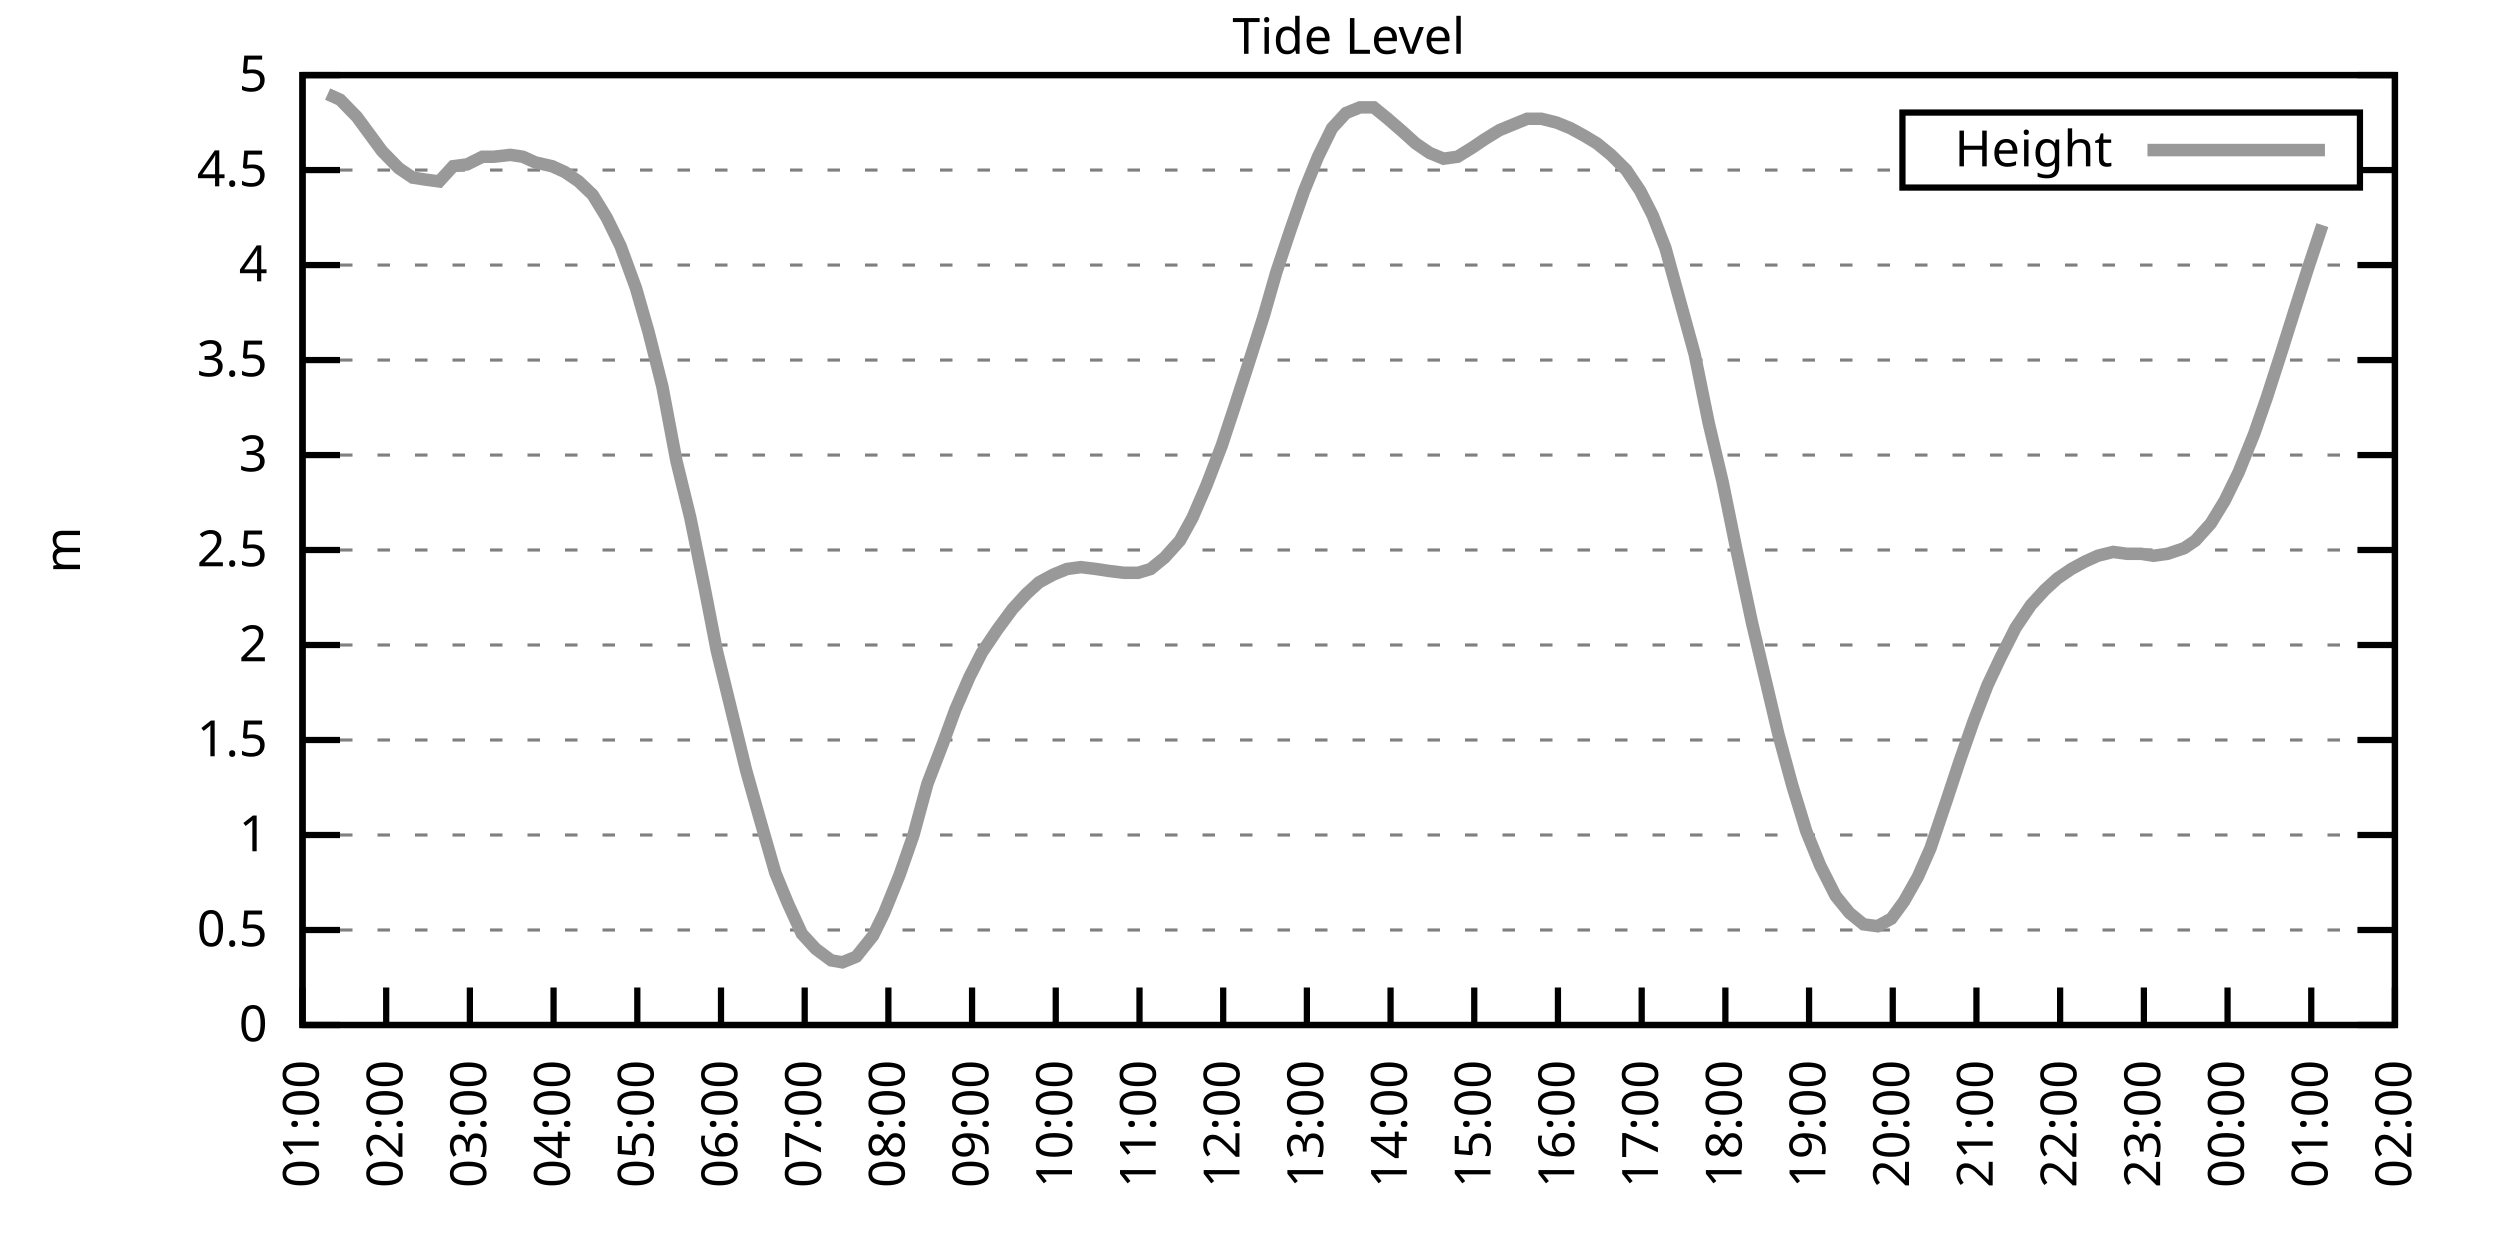
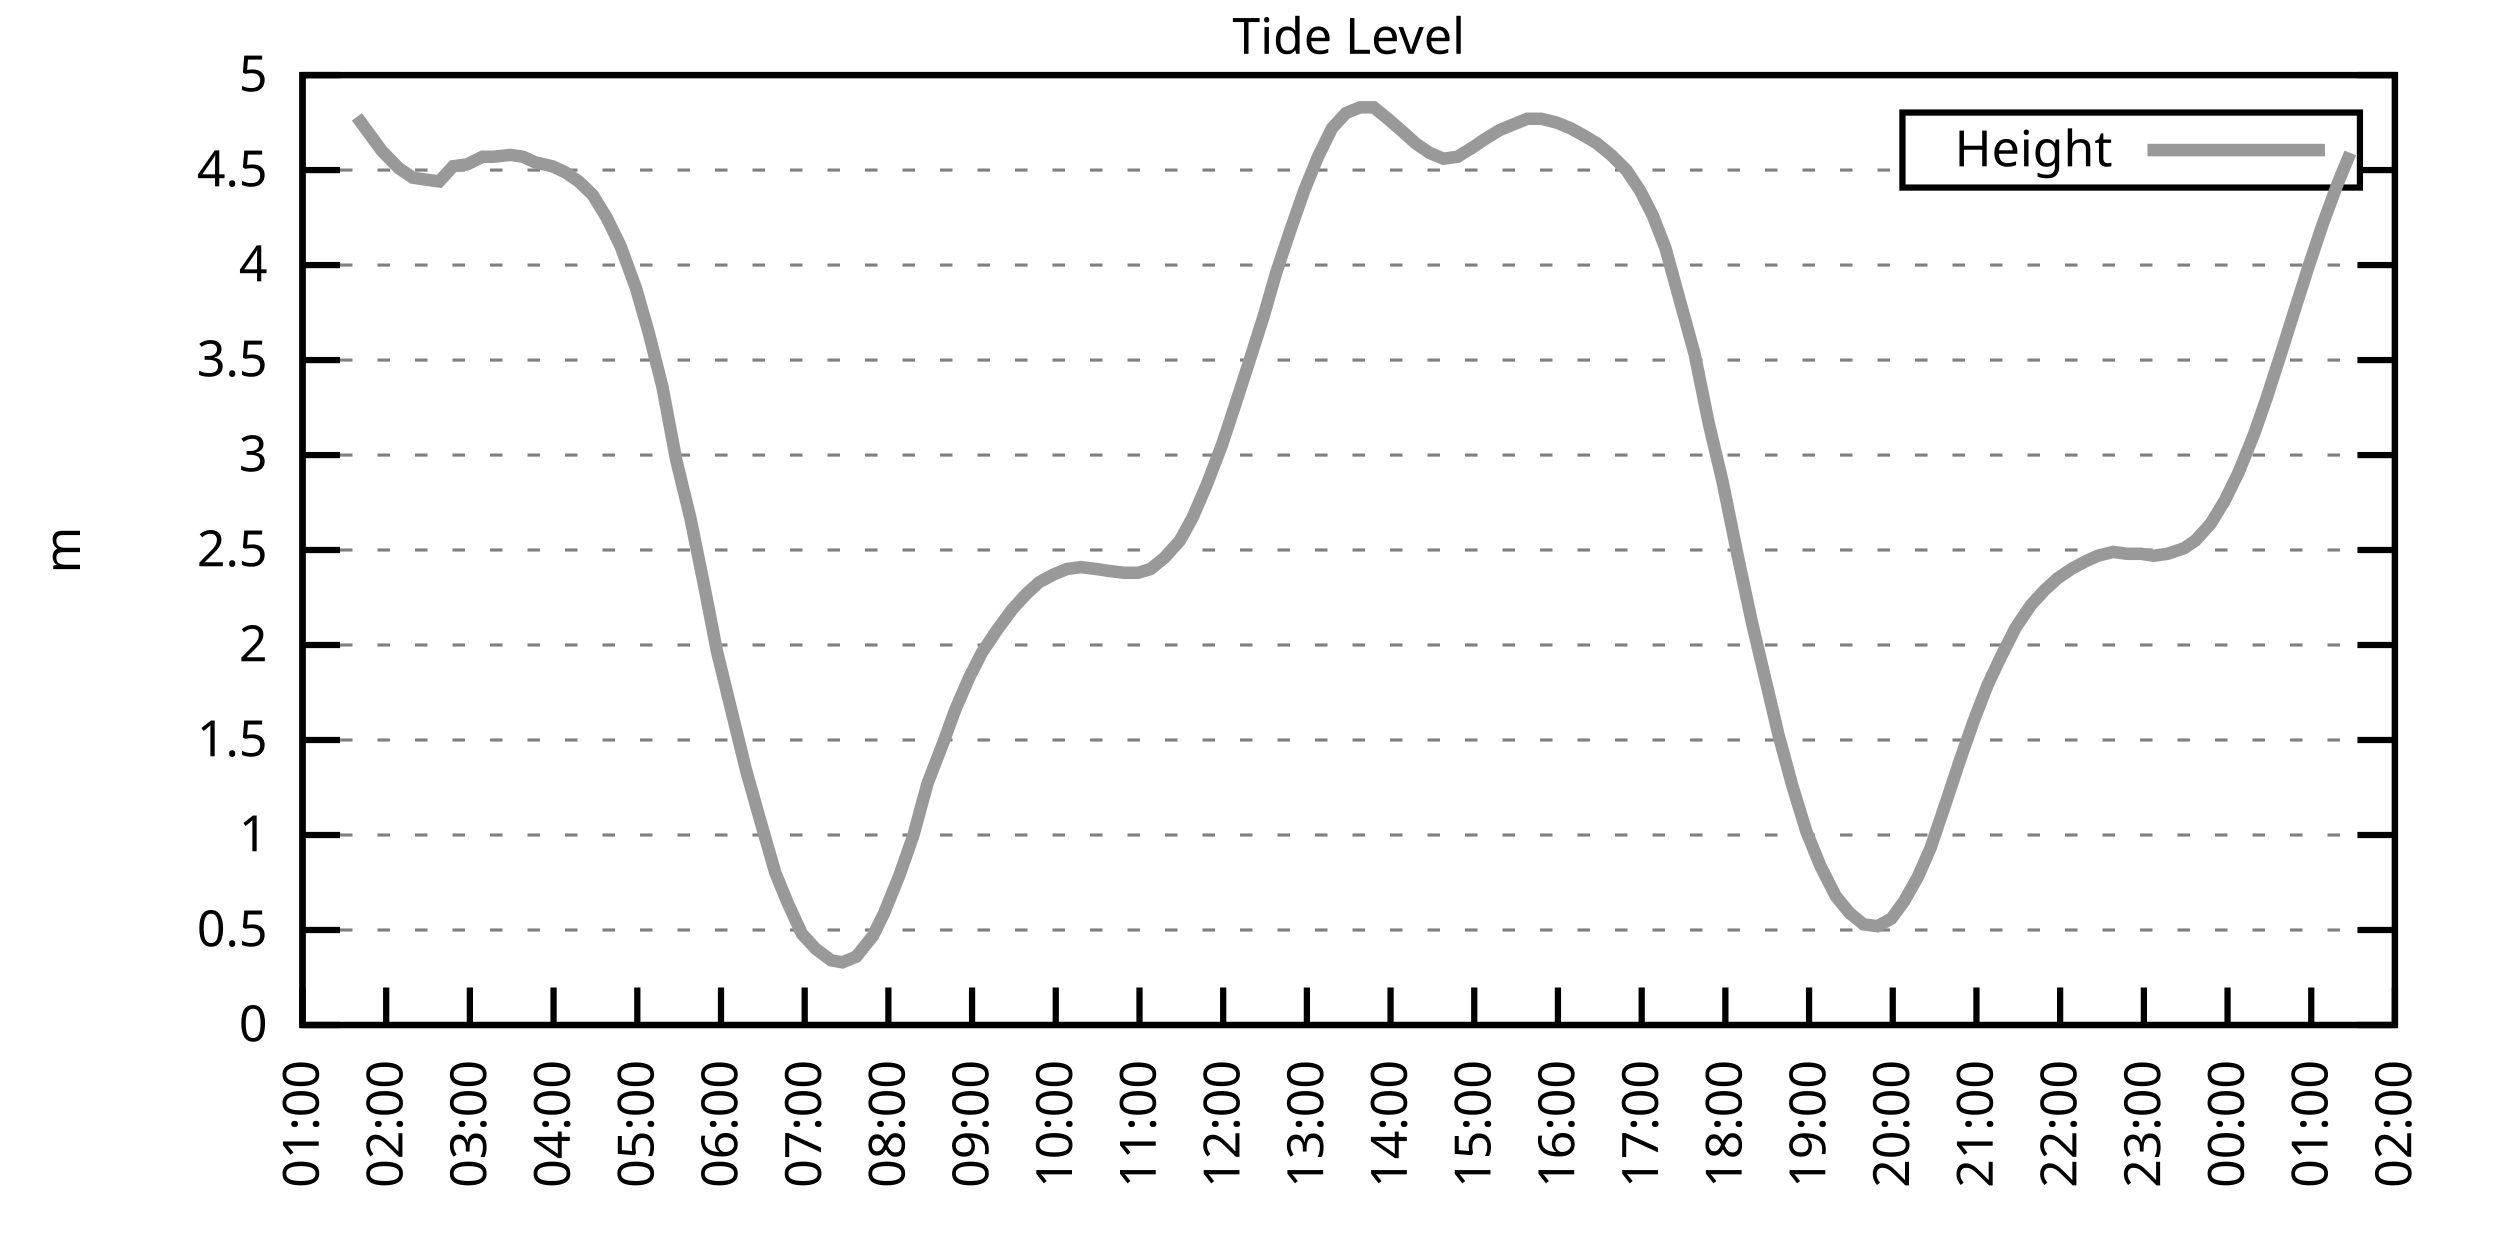
<svg xmlns="http://www.w3.org/2000/svg" xmlns:xlink="http://www.w3.org/1999/xlink" width="400" height="200" viewBox="0 0 400 200">
  <g id="gnuplot_canvas">
    <rect x="0" y="0" width="400" height="200" fill="none" />
    <defs>
      <circle id="gpDot" r="0.5" stroke-width="0.5" stroke="currentColor" />
      <path id="gpPt0" stroke-width="0.333" stroke="currentColor" d="M-1,0 h2 M0,-1 v2" />
      <path id="gpPt1" stroke-width="0.333" stroke="currentColor" d="M-1,-1 L1,1 M1,-1 L-1,1" />
      <path id="gpPt2" stroke-width="0.333" stroke="currentColor" d="M-1,0 L1,0 M0,-1 L0,1 M-1,-1 L1,1 M-1,1 L1,-1" />
      <rect id="gpPt3" stroke-width="0.333" stroke="currentColor" x="-1" y="-1" width="2" height="2" />
      <rect id="gpPt4" stroke-width="0.333" stroke="currentColor" fill="currentColor" x="-1" y="-1" width="2" height="2" />
      <circle id="gpPt5" stroke-width="0.333" stroke="currentColor" cx="0" cy="0" r="1" />
      <use xlink:href="#gpPt5" id="gpPt6" fill="currentColor" stroke="none" />
      <path id="gpPt7" stroke-width="0.333" stroke="currentColor" d="M0,-1.33 L-1.33,0.67 L1.33,0.67 z" />
      <use xlink:href="#gpPt7" id="gpPt8" fill="currentColor" stroke="none" />
      <use xlink:href="#gpPt7" id="gpPt9" stroke="currentColor" transform="rotate(180)" />
      <use xlink:href="#gpPt9" id="gpPt10" fill="currentColor" stroke="none" />
      <use xlink:href="#gpPt3" id="gpPt11" stroke="currentColor" transform="rotate(45)" />
      <use xlink:href="#gpPt11" id="gpPt12" fill="currentColor" stroke="none" />
      <path id="gpPt13" stroke-width="0.333" stroke="currentColor" d="M0,1.330 L1.265,0.411 L0.782,-1.067 L-0.782,-1.076 L-1.265,0.411 z" />
      <use xlink:href="#gpPt13" id="gpPt14" fill="currentColor" stroke="none" />
      <filter id="textbox" filterUnits="objectBoundingBox" x="0" y="0" height="1" width="1">
        <feFlood flood-color="white" flood-opacity="1" result="bgnd" />
        <feComposite in="SourceGraphic" in2="bgnd" operator="atop" />
      </filter>
      <filter id="greybox" filterUnits="objectBoundingBox" x="0" y="0" height="1" width="1">
        <feFlood flood-color="lightgrey" flood-opacity="1" result="grey" />
        <feComposite in="SourceGraphic" in2="grey" operator="atop" />
      </filter>
    </defs>
    <g fill="none" color="white" stroke="currentColor" stroke-width="1.00" stroke-linecap="butt" stroke-linejoin="miter">
</g>
    <g fill="none" color="black" stroke="currentColor" stroke-width="1.00" stroke-linecap="butt" stroke-linejoin="miter">
      <g stroke="none" shape-rendering="crispEdges">
        <polygon fill="rgb(255, 255, 255)" points="48.40,164.00 383.18,164.00 383.18,12.02 48.40,12.02 " />
      </g>
    </g>
    <g fill="none" color="black" stroke="currentColor" stroke-width="1.00" stroke-linecap="butt" stroke-linejoin="miter">
</g>
    <g fill="none" color="black" stroke="black" stroke-width="0.50" stroke-linecap="butt" stroke-linejoin="miter">
</g>
    <g fill="none" color="gray" stroke="currentColor" stroke-width="0.50" stroke-linecap="butt" stroke-linejoin="miter">
      <path stroke="gray" stroke-dasharray="2,4" class="gridline" d="M48.40,164.00 L383.19,164.00  " />
    </g>
    <g fill="none" color="gray" stroke="gray" stroke-width="1.00" stroke-linecap="butt" stroke-linejoin="miter">
</g>
    <g fill="none" color="black" stroke="currentColor" stroke-width="1.00" stroke-linecap="butt" stroke-linejoin="miter">
      <path stroke="black" d="M48.40,164.00 L54.40,164.00 M383.19,164.00 L377.19,164.00  " />
      <g transform="translate(42.80,166.60)" stroke="none" fill="black" font-family="Sans" font-size="8.00" text-anchor="end">
        <text>
          <tspan font-family="Sans"> 0</tspan>
        </text>
      </g>
    </g>
    <g fill="none" color="black" stroke="currentColor" stroke-width="1.00" stroke-linecap="butt" stroke-linejoin="miter">
</g>
    <g fill="none" color="black" stroke="black" stroke-width="0.50" stroke-linecap="butt" stroke-linejoin="miter">
</g>
    <g fill="none" color="gray" stroke="currentColor" stroke-width="0.50" stroke-linecap="butt" stroke-linejoin="miter">
      <path stroke="gray" stroke-dasharray="2,4" class="gridline" d="M48.40,148.80 L383.19,148.80  " />
    </g>
    <g fill="none" color="gray" stroke="gray" stroke-width="1.00" stroke-linecap="butt" stroke-linejoin="miter">
</g>
    <g fill="none" color="black" stroke="currentColor" stroke-width="1.00" stroke-linecap="butt" stroke-linejoin="miter">
      <path stroke="black" d="M48.40,148.80 L54.40,148.80 M383.19,148.80 L377.19,148.80  " />
      <g transform="translate(42.80,151.40)" stroke="none" fill="black" font-family="Sans" font-size="8.00" text-anchor="end">
        <text>
          <tspan font-family="Sans"> 0.5</tspan>
        </text>
      </g>
    </g>
    <g fill="none" color="black" stroke="currentColor" stroke-width="1.00" stroke-linecap="butt" stroke-linejoin="miter">
</g>
    <g fill="none" color="black" stroke="black" stroke-width="0.50" stroke-linecap="butt" stroke-linejoin="miter">
</g>
    <g fill="none" color="gray" stroke="currentColor" stroke-width="0.50" stroke-linecap="butt" stroke-linejoin="miter">
      <path stroke="gray" stroke-dasharray="2,4" class="gridline" d="M48.40,133.60 L383.19,133.60  " />
    </g>
    <g fill="none" color="gray" stroke="gray" stroke-width="1.00" stroke-linecap="butt" stroke-linejoin="miter">
</g>
    <g fill="none" color="black" stroke="currentColor" stroke-width="1.00" stroke-linecap="butt" stroke-linejoin="miter">
      <path stroke="black" d="M48.40,133.60 L54.40,133.60 M383.19,133.60 L377.19,133.60  " />
      <g transform="translate(42.80,136.20)" stroke="none" fill="black" font-family="Sans" font-size="8.00" text-anchor="end">
        <text>
          <tspan font-family="Sans"> 1</tspan>
        </text>
      </g>
    </g>
    <g fill="none" color="black" stroke="currentColor" stroke-width="1.00" stroke-linecap="butt" stroke-linejoin="miter">
</g>
    <g fill="none" color="black" stroke="black" stroke-width="0.50" stroke-linecap="butt" stroke-linejoin="miter">
</g>
    <g fill="none" color="gray" stroke="currentColor" stroke-width="0.50" stroke-linecap="butt" stroke-linejoin="miter">
      <path stroke="gray" stroke-dasharray="2,4" class="gridline" d="M48.40,118.40 L383.19,118.40  " />
    </g>
    <g fill="none" color="gray" stroke="gray" stroke-width="1.00" stroke-linecap="butt" stroke-linejoin="miter">
</g>
    <g fill="none" color="black" stroke="currentColor" stroke-width="1.00" stroke-linecap="butt" stroke-linejoin="miter">
      <path stroke="black" d="M48.40,118.40 L54.40,118.40 M383.19,118.40 L377.19,118.40  " />
      <g transform="translate(42.80,121.00)" stroke="none" fill="black" font-family="Sans" font-size="8.00" text-anchor="end">
        <text>
          <tspan font-family="Sans"> 1.5</tspan>
        </text>
      </g>
    </g>
    <g fill="none" color="black" stroke="currentColor" stroke-width="1.00" stroke-linecap="butt" stroke-linejoin="miter">
</g>
    <g fill="none" color="black" stroke="black" stroke-width="0.50" stroke-linecap="butt" stroke-linejoin="miter">
</g>
    <g fill="none" color="gray" stroke="currentColor" stroke-width="0.50" stroke-linecap="butt" stroke-linejoin="miter">
      <path stroke="gray" stroke-dasharray="2,4" class="gridline" d="M48.40,103.20 L383.19,103.20  " />
    </g>
    <g fill="none" color="gray" stroke="gray" stroke-width="1.00" stroke-linecap="butt" stroke-linejoin="miter">
</g>
    <g fill="none" color="black" stroke="currentColor" stroke-width="1.00" stroke-linecap="butt" stroke-linejoin="miter">
      <path stroke="black" d="M48.40,103.20 L54.40,103.20 M383.19,103.20 L377.19,103.20  " />
      <g transform="translate(42.80,105.80)" stroke="none" fill="black" font-family="Sans" font-size="8.00" text-anchor="end">
        <text>
          <tspan font-family="Sans"> 2</tspan>
        </text>
      </g>
    </g>
    <g fill="none" color="black" stroke="currentColor" stroke-width="1.00" stroke-linecap="butt" stroke-linejoin="miter">
</g>
    <g fill="none" color="black" stroke="black" stroke-width="0.50" stroke-linecap="butt" stroke-linejoin="miter">
</g>
    <g fill="none" color="gray" stroke="currentColor" stroke-width="0.50" stroke-linecap="butt" stroke-linejoin="miter">
      <path stroke="gray" stroke-dasharray="2,4" class="gridline" d="M48.40,88.00 L383.19,88.00  " />
    </g>
    <g fill="none" color="gray" stroke="gray" stroke-width="1.00" stroke-linecap="butt" stroke-linejoin="miter">
</g>
    <g fill="none" color="black" stroke="currentColor" stroke-width="1.00" stroke-linecap="butt" stroke-linejoin="miter">
      <path stroke="black" d="M48.40,88.00 L54.40,88.00 M383.19,88.00 L377.19,88.00  " />
      <g transform="translate(42.80,90.60)" stroke="none" fill="black" font-family="Sans" font-size="8.00" text-anchor="end">
        <text>
          <tspan font-family="Sans"> 2.5</tspan>
        </text>
      </g>
    </g>
    <g fill="none" color="black" stroke="currentColor" stroke-width="1.00" stroke-linecap="butt" stroke-linejoin="miter">
</g>
    <g fill="none" color="black" stroke="black" stroke-width="0.50" stroke-linecap="butt" stroke-linejoin="miter">
</g>
    <g fill="none" color="gray" stroke="currentColor" stroke-width="0.50" stroke-linecap="butt" stroke-linejoin="miter">
      <path stroke="gray" stroke-dasharray="2,4" class="gridline" d="M48.40,72.81 L383.19,72.81  " />
    </g>
    <g fill="none" color="gray" stroke="gray" stroke-width="1.00" stroke-linecap="butt" stroke-linejoin="miter">
</g>
    <g fill="none" color="black" stroke="currentColor" stroke-width="1.00" stroke-linecap="butt" stroke-linejoin="miter">
      <path stroke="black" d="M48.40,72.81 L54.40,72.81 M383.19,72.81 L377.19,72.81  " />
      <g transform="translate(42.80,75.41)" stroke="none" fill="black" font-family="Sans" font-size="8.00" text-anchor="end">
        <text>
          <tspan font-family="Sans"> 3</tspan>
        </text>
      </g>
    </g>
    <g fill="none" color="black" stroke="currentColor" stroke-width="1.00" stroke-linecap="butt" stroke-linejoin="miter">
</g>
    <g fill="none" color="black" stroke="black" stroke-width="0.50" stroke-linecap="butt" stroke-linejoin="miter">
</g>
    <g fill="none" color="gray" stroke="currentColor" stroke-width="0.50" stroke-linecap="butt" stroke-linejoin="miter">
      <path stroke="gray" stroke-dasharray="2,4" class="gridline" d="M48.40,57.61 L383.19,57.61  " />
    </g>
    <g fill="none" color="gray" stroke="gray" stroke-width="1.00" stroke-linecap="butt" stroke-linejoin="miter">
</g>
    <g fill="none" color="black" stroke="currentColor" stroke-width="1.00" stroke-linecap="butt" stroke-linejoin="miter">
      <path stroke="black" d="M48.40,57.61 L54.40,57.61 M383.19,57.61 L377.19,57.61  " />
      <g transform="translate(42.80,60.21)" stroke="none" fill="black" font-family="Sans" font-size="8.00" text-anchor="end">
        <text>
          <tspan font-family="Sans"> 3.5</tspan>
        </text>
      </g>
    </g>
    <g fill="none" color="black" stroke="currentColor" stroke-width="1.00" stroke-linecap="butt" stroke-linejoin="miter">
</g>
    <g fill="none" color="black" stroke="black" stroke-width="0.50" stroke-linecap="butt" stroke-linejoin="miter">
</g>
    <g fill="none" color="gray" stroke="currentColor" stroke-width="0.50" stroke-linecap="butt" stroke-linejoin="miter">
      <path stroke="gray" stroke-dasharray="2,4" class="gridline" d="M48.40,42.41 L383.19,42.41  " />
    </g>
    <g fill="none" color="gray" stroke="gray" stroke-width="1.00" stroke-linecap="butt" stroke-linejoin="miter">
</g>
    <g fill="none" color="black" stroke="currentColor" stroke-width="1.00" stroke-linecap="butt" stroke-linejoin="miter">
      <path stroke="black" d="M48.40,42.41 L54.40,42.41 M383.19,42.41 L377.19,42.41  " />
      <g transform="translate(42.80,45.01)" stroke="none" fill="black" font-family="Sans" font-size="8.00" text-anchor="end">
        <text>
          <tspan font-family="Sans"> 4</tspan>
        </text>
      </g>
    </g>
    <g fill="none" color="black" stroke="currentColor" stroke-width="1.00" stroke-linecap="butt" stroke-linejoin="miter">
</g>
    <g fill="none" color="black" stroke="black" stroke-width="0.50" stroke-linecap="butt" stroke-linejoin="miter">
</g>
    <g fill="none" color="gray" stroke="currentColor" stroke-width="0.50" stroke-linecap="butt" stroke-linejoin="miter">
      <path stroke="gray" stroke-dasharray="2,4" class="gridline" d="M48.40,27.21 L304.39,27.21 M377.59,27.21 L383.19,27.21  " />
    </g>
    <g fill="none" color="gray" stroke="gray" stroke-width="1.00" stroke-linecap="butt" stroke-linejoin="miter">
</g>
    <g fill="none" color="black" stroke="currentColor" stroke-width="1.00" stroke-linecap="butt" stroke-linejoin="miter">
      <path stroke="black" d="M48.40,27.21 L54.40,27.21 M383.19,27.21 L377.19,27.21  " />
      <g transform="translate(42.80,29.81)" stroke="none" fill="black" font-family="Sans" font-size="8.00" text-anchor="end">
        <text>
          <tspan font-family="Sans"> 4.5</tspan>
        </text>
      </g>
    </g>
    <g fill="none" color="black" stroke="currentColor" stroke-width="1.00" stroke-linecap="butt" stroke-linejoin="miter">
</g>
    <g fill="none" color="black" stroke="black" stroke-width="0.50" stroke-linecap="butt" stroke-linejoin="miter">
</g>
    <g fill="none" color="gray" stroke="currentColor" stroke-width="0.50" stroke-linecap="butt" stroke-linejoin="miter">
      <path stroke="gray" stroke-dasharray="2,4" class="gridline" d="M48.40,12.01 L383.19,12.01  " />
    </g>
    <g fill="none" color="gray" stroke="gray" stroke-width="1.00" stroke-linecap="butt" stroke-linejoin="miter">
</g>
    <g fill="none" color="black" stroke="currentColor" stroke-width="1.00" stroke-linecap="butt" stroke-linejoin="miter">
      <path stroke="black" d="M48.40,12.01 L54.40,12.01 M383.19,12.01 L377.19,12.01  " />
      <g transform="translate(42.80,14.61)" stroke="none" fill="black" font-family="Sans" font-size="8.00" text-anchor="end">
        <text>
          <tspan font-family="Sans"> 5</tspan>
        </text>
      </g>
    </g>
    <g fill="none" color="black" stroke="currentColor" stroke-width="1.00" stroke-linecap="butt" stroke-linejoin="miter">
      <path stroke="black" d="M48.40,164.00 L48.40,158.00  " />
      <g transform="translate(51.00,169.60) rotate(270.00)" stroke="none" fill="black" font-family="Sans" font-size="8.00" text-anchor="end">
        <text>
          <tspan font-family="Sans">01:00</tspan>
        </text>
      </g>
    </g>
    <g fill="none" color="black" stroke="currentColor" stroke-width="1.00" stroke-linecap="butt" stroke-linejoin="miter">
      <path stroke="black" d="M61.79,164.00 L61.79,158.00  " />
      <g transform="translate(64.39,169.60) rotate(270.00)" stroke="none" fill="black" font-family="Sans" font-size="8.00" text-anchor="end">
        <text>
          <tspan font-family="Sans">02:00</tspan>
        </text>
      </g>
    </g>
    <g fill="none" color="black" stroke="currentColor" stroke-width="1.00" stroke-linecap="butt" stroke-linejoin="miter">
      <path stroke="black" d="M75.18,164.00 L75.18,158.00  " />
      <g transform="translate(77.78,169.60) rotate(270.00)" stroke="none" fill="black" font-family="Sans" font-size="8.00" text-anchor="end">
        <text>
          <tspan font-family="Sans">03:00</tspan>
        </text>
      </g>
    </g>
    <g fill="none" color="black" stroke="currentColor" stroke-width="1.00" stroke-linecap="butt" stroke-linejoin="miter">
      <path stroke="black" d="M88.57,164.00 L88.57,158.00  " />
      <g transform="translate(91.17,169.60) rotate(270.00)" stroke="none" fill="black" font-family="Sans" font-size="8.00" text-anchor="end">
        <text>
          <tspan font-family="Sans">04:00</tspan>
        </text>
      </g>
    </g>
    <g fill="none" color="black" stroke="currentColor" stroke-width="1.00" stroke-linecap="butt" stroke-linejoin="miter">
      <path stroke="black" d="M101.97,164.00 L101.97,158.00  " />
      <g transform="translate(104.57,169.60) rotate(270.00)" stroke="none" fill="black" font-family="Sans" font-size="8.00" text-anchor="end">
        <text>
          <tspan font-family="Sans">05:00</tspan>
        </text>
      </g>
    </g>
    <g fill="none" color="black" stroke="currentColor" stroke-width="1.00" stroke-linecap="butt" stroke-linejoin="miter">
      <path stroke="black" d="M115.36,164.00 L115.36,158.00  " />
      <g transform="translate(117.96,169.60) rotate(270.00)" stroke="none" fill="black" font-family="Sans" font-size="8.00" text-anchor="end">
        <text>
          <tspan font-family="Sans">06:00</tspan>
        </text>
      </g>
    </g>
    <g fill="none" color="black" stroke="currentColor" stroke-width="1.00" stroke-linecap="butt" stroke-linejoin="miter">
      <path stroke="black" d="M128.75,164.00 L128.75,158.00  " />
      <g transform="translate(131.35,169.60) rotate(270.00)" stroke="none" fill="black" font-family="Sans" font-size="8.00" text-anchor="end">
        <text>
          <tspan font-family="Sans">07:00</tspan>
        </text>
      </g>
    </g>
    <g fill="none" color="black" stroke="currentColor" stroke-width="1.00" stroke-linecap="butt" stroke-linejoin="miter">
      <path stroke="black" d="M142.14,164.00 L142.14,158.00  " />
      <g transform="translate(144.74,169.60) rotate(270.00)" stroke="none" fill="black" font-family="Sans" font-size="8.00" text-anchor="end">
        <text>
          <tspan font-family="Sans">08:00</tspan>
        </text>
      </g>
    </g>
    <g fill="none" color="black" stroke="currentColor" stroke-width="1.00" stroke-linecap="butt" stroke-linejoin="miter">
      <path stroke="black" d="M155.53,164.00 L155.53,158.00  " />
      <g transform="translate(158.13,169.60) rotate(270.00)" stroke="none" fill="black" font-family="Sans" font-size="8.00" text-anchor="end">
        <text>
          <tspan font-family="Sans">09:00</tspan>
        </text>
      </g>
    </g>
    <g fill="none" color="black" stroke="currentColor" stroke-width="1.00" stroke-linecap="butt" stroke-linejoin="miter">
      <path stroke="black" d="M168.92,164.00 L168.92,158.00  " />
      <g transform="translate(171.52,169.60) rotate(270.00)" stroke="none" fill="black" font-family="Sans" font-size="8.00" text-anchor="end">
        <text>
          <tspan font-family="Sans">10:00</tspan>
        </text>
      </g>
    </g>
    <g fill="none" color="black" stroke="currentColor" stroke-width="1.00" stroke-linecap="butt" stroke-linejoin="miter">
      <path stroke="black" d="M182.32,164.00 L182.32,158.00  " />
      <g transform="translate(184.92,169.60) rotate(270.00)" stroke="none" fill="black" font-family="Sans" font-size="8.00" text-anchor="end">
        <text>
          <tspan font-family="Sans">11:00</tspan>
        </text>
      </g>
    </g>
    <g fill="none" color="black" stroke="currentColor" stroke-width="1.00" stroke-linecap="butt" stroke-linejoin="miter">
      <path stroke="black" d="M195.71,164.00 L195.71,158.00  " />
      <g transform="translate(198.31,169.60) rotate(270.00)" stroke="none" fill="black" font-family="Sans" font-size="8.00" text-anchor="end">
        <text>
          <tspan font-family="Sans">12:00</tspan>
        </text>
      </g>
    </g>
    <g fill="none" color="black" stroke="currentColor" stroke-width="1.00" stroke-linecap="butt" stroke-linejoin="miter">
      <path stroke="black" d="M209.10,164.00 L209.10,158.00  " />
      <g transform="translate(211.70,169.60) rotate(270.00)" stroke="none" fill="black" font-family="Sans" font-size="8.00" text-anchor="end">
        <text>
          <tspan font-family="Sans">13:00</tspan>
        </text>
      </g>
    </g>
    <g fill="none" color="black" stroke="currentColor" stroke-width="1.00" stroke-linecap="butt" stroke-linejoin="miter">
      <path stroke="black" d="M222.49,164.00 L222.49,158.00  " />
      <g transform="translate(225.09,169.60) rotate(270.00)" stroke="none" fill="black" font-family="Sans" font-size="8.00" text-anchor="end">
        <text>
          <tspan font-family="Sans">14:00</tspan>
        </text>
      </g>
    </g>
    <g fill="none" color="black" stroke="currentColor" stroke-width="1.00" stroke-linecap="butt" stroke-linejoin="miter">
      <path stroke="black" d="M235.88,164.00 L235.88,158.00  " />
      <g transform="translate(238.48,169.60) rotate(270.00)" stroke="none" fill="black" font-family="Sans" font-size="8.00" text-anchor="end">
        <text>
          <tspan font-family="Sans">15:00</tspan>
        </text>
      </g>
    </g>
    <g fill="none" color="black" stroke="currentColor" stroke-width="1.00" stroke-linecap="butt" stroke-linejoin="miter">
      <path stroke="black" d="M249.27,164.00 L249.27,158.00  " />
      <g transform="translate(251.87,169.60) rotate(270.00)" stroke="none" fill="black" font-family="Sans" font-size="8.00" text-anchor="end">
        <text>
          <tspan font-family="Sans">16:00</tspan>
        </text>
      </g>
    </g>
    <g fill="none" color="black" stroke="currentColor" stroke-width="1.00" stroke-linecap="butt" stroke-linejoin="miter">
      <path stroke="black" d="M262.67,164.00 L262.67,158.00  " />
      <g transform="translate(265.27,169.60) rotate(270.00)" stroke="none" fill="black" font-family="Sans" font-size="8.00" text-anchor="end">
        <text>
          <tspan font-family="Sans">17:00</tspan>
        </text>
      </g>
    </g>
    <g fill="none" color="black" stroke="currentColor" stroke-width="1.00" stroke-linecap="butt" stroke-linejoin="miter">
      <path stroke="black" d="M276.06,164.00 L276.06,158.00  " />
      <g transform="translate(278.66,169.60) rotate(270.00)" stroke="none" fill="black" font-family="Sans" font-size="8.00" text-anchor="end">
        <text>
          <tspan font-family="Sans">18:00</tspan>
        </text>
      </g>
    </g>
    <g fill="none" color="black" stroke="currentColor" stroke-width="1.00" stroke-linecap="butt" stroke-linejoin="miter">
      <path stroke="black" d="M289.45,164.00 L289.45,158.00  " />
      <g transform="translate(292.05,169.60) rotate(270.00)" stroke="none" fill="black" font-family="Sans" font-size="8.00" text-anchor="end">
        <text>
          <tspan font-family="Sans">19:00</tspan>
        </text>
      </g>
    </g>
    <g fill="none" color="black" stroke="currentColor" stroke-width="1.00" stroke-linecap="butt" stroke-linejoin="miter">
      <path stroke="black" d="M302.84,164.00 L302.84,158.00  " />
      <g transform="translate(305.44,169.60) rotate(270.00)" stroke="none" fill="black" font-family="Sans" font-size="8.00" text-anchor="end">
        <text>
          <tspan font-family="Sans">20:00</tspan>
        </text>
      </g>
    </g>
    <g fill="none" color="black" stroke="currentColor" stroke-width="1.00" stroke-linecap="butt" stroke-linejoin="miter">
      <path stroke="black" d="M316.23,164.00 L316.23,158.00  " />
      <g transform="translate(318.83,169.60) rotate(270.00)" stroke="none" fill="black" font-family="Sans" font-size="8.00" text-anchor="end">
        <text>
          <tspan font-family="Sans">21:00</tspan>
        </text>
      </g>
    </g>
    <g fill="none" color="black" stroke="currentColor" stroke-width="1.00" stroke-linecap="butt" stroke-linejoin="miter">
      <path stroke="black" d="M329.62,164.00 L329.62,158.00  " />
      <g transform="translate(332.22,169.60) rotate(270.00)" stroke="none" fill="black" font-family="Sans" font-size="8.00" text-anchor="end">
        <text>
          <tspan font-family="Sans">22:00</tspan>
        </text>
      </g>
    </g>
    <g fill="none" color="black" stroke="currentColor" stroke-width="1.00" stroke-linecap="butt" stroke-linejoin="miter">
      <path stroke="black" d="M343.02,164.00 L343.02,158.00  " />
      <g transform="translate(345.62,169.60) rotate(270.00)" stroke="none" fill="black" font-family="Sans" font-size="8.00" text-anchor="end">
        <text>
          <tspan font-family="Sans">23:00</tspan>
        </text>
      </g>
    </g>
    <g fill="none" color="black" stroke="currentColor" stroke-width="1.00" stroke-linecap="butt" stroke-linejoin="miter">
      <path stroke="black" d="M356.41,164.00 L356.41,158.00  " />
      <g transform="translate(359.01,169.60) rotate(270.00)" stroke="none" fill="black" font-family="Sans" font-size="8.00" text-anchor="end">
        <text>
          <tspan font-family="Sans">00:00</tspan>
        </text>
      </g>
    </g>
    <g fill="none" color="black" stroke="currentColor" stroke-width="1.00" stroke-linecap="butt" stroke-linejoin="miter">
      <path stroke="black" d="M369.80,164.00 L369.80,158.00  " />
      <g transform="translate(372.40,169.60) rotate(270.00)" stroke="none" fill="black" font-family="Sans" font-size="8.00" text-anchor="end">
        <text>
          <tspan font-family="Sans">01:00</tspan>
        </text>
      </g>
    </g>
    <g fill="none" color="black" stroke="currentColor" stroke-width="1.00" stroke-linecap="butt" stroke-linejoin="miter">
      <path stroke="black" d="M383.19,164.00 L383.19,158.00  " />
      <g transform="translate(385.79,169.60) rotate(270.00)" stroke="none" fill="black" font-family="Sans" font-size="8.00" text-anchor="end">
        <text>
          <tspan font-family="Sans">02:00</tspan>
        </text>
      </g>
    </g>
    <g fill="none" color="black" stroke="currentColor" stroke-width="1.00" stroke-linecap="butt" stroke-linejoin="miter">
</g>
    <g fill="none" color="black" stroke="currentColor" stroke-width="1.00" stroke-linecap="butt" stroke-linejoin="miter">
      <path stroke="black" d="M48.40,12.01 L48.40,164.00 L383.19,164.00 L383.19,12.01 L48.40,12.01 Z  " />
    </g>
    <g fill="none" color="black" stroke="currentColor" stroke-width="1.00" stroke-linecap="butt" stroke-linejoin="miter">
</g>
    <g fill="none" color="black" stroke="currentColor" stroke-width="1.00" stroke-linecap="butt" stroke-linejoin="miter">
      <path stroke="black" d="M304.39,30.01 L304.39,18.01 L377.59,18.01 L377.59,30.01 L304.39,30.01 Z  " />
    </g>
    <g id="Tide_level_plot_1">
      <g fill="none" color="white" stroke="black" stroke-width="2.00" stroke-linecap="butt" stroke-linejoin="miter">
</g>
      <g fill="none" color="black" stroke="currentColor" stroke-width="2.00" stroke-linecap="butt" stroke-linejoin="miter">
        <g transform="translate(337.99,26.61)" stroke="none" fill="black" font-family="Sans" font-size="8.00" text-anchor="end">
          <text>
            <tspan font-family="Sans">Height</tspan>
          </text>
        </g>
      </g>
      <g fill="none" color="black" stroke="currentColor" stroke-width="2.00" stroke-linecap="butt" stroke-linejoin="miter">
-         <path stroke="rgb(153, 153, 153)" d="M343.59,24.01 L371.99,24.01 M52.42,15.05 L54.43,15.96 L57.10,18.70 L59.11,21.43 L61.12,24.17 L63.80,26.91   L66.03,28.42 L68.04,28.73 L70.27,29.03 L72.50,26.60 L74.74,26.30 L77.19,25.08 L78.98,25.08 L81.66,24.78   L83.66,25.08 L85.67,25.99 L88.35,26.60 L90.36,27.51 L92.59,29.03 L94.82,31.16 L97.06,34.81 L99.29,39.37   L101.74,46.06 L103.75,53.05 L105.98,61.86 L108.22,73.72 L110.45,82.84 L112.68,93.78 L114.69,104.12 L117.14,114.15   L119.38,123.27 L121.61,131.17 L124.06,139.68 L126.07,144.55 L128.30,149.41 L130.54,151.84 L132.99,153.66 L134.78,153.97   L137.01,153.06 L139.69,149.71 L141.47,146.07 L143.93,139.99 L146.16,133.60 L148.39,125.39 L150.85,119.01 L152.85,113.54   L155.09,108.37 L157.10,104.42 L159.55,100.77 L162.01,97.43 L164.24,95.00 L166.25,93.17 L168.48,91.96 L170.71,91.04   L172.94,90.74 L175.40,91.04 L177.41,91.35 L179.86,91.65 L182.09,91.65 L184.10,91.04 L186.33,89.22 L188.79,86.49   L190.80,82.84 L193.03,77.67 L195.48,71.29 L197.49,65.21 L199.95,57.61 L202.18,50.62 L204.19,43.62 L206.42,36.94   L208.65,30.55 L210.88,25.08 L213.12,20.52 L215.35,18.09 L217.58,17.18 L219.81,17.18 L222.04,19.00 L224.50,21.13   L226.51,22.95 L228.74,24.47 L230.97,25.39 L233.20,25.08 L235.66,23.56 L237.44,22.35 L239.90,20.83 L242.13,19.91   L244.36,19.00 L246.60,19.00 L249.05,19.61 L251.28,20.52 L253.51,21.74 L255.52,22.95 L257.76,24.78 L260.21,27.21   L262.44,30.55 L264.45,34.50 L266.46,39.67 L271.15,56.70 L273.38,67.64 L275.61,77.06 L277.84,88.00 L280.30,99.56   L282.53,108.98 L284.54,117.49 L286.77,125.70 L289.00,132.99 L291.23,138.47 L293.69,143.33 L295.92,146.07 L298.15,147.89   L300.39,148.19 L302.62,146.98 L304.63,144.24 L306.86,140.29 L308.87,135.73 L311.54,127.83 L313.55,121.75 L315.79,115.36   L318.02,109.59 L320.03,105.33 L322.48,100.47 L324.94,96.82 L327.17,94.39 L329.18,92.56 L331.41,91.04 L333.64,89.83   L335.65,88.92 L338.10,88.31 L340.34,88.61 L342.57,88.61 L344.58,88.92 L346.81,88.61 L349.49,87.70 L351.27,86.49   L353.73,83.75 L355.96,80.10 L358.19,75.54 L360.65,69.46 L362.66,63.69 L365.11,56.09 L367.12,49.70 L369.35,42.71   L371.58,36.02  " />
+         <path stroke="rgb(153, 153, 153)" d="M343.59,24.01 L371.99,24.01 M57.10,18.70 L59.11,21.43 L61.12,24.17 L63.80,26.91 L66.03,28.42 L68.04,28.73   L70.27,29.03 L72.50,26.60 L74.74,26.30 L77.19,25.08 L78.98,25.08 L81.66,24.78 L83.66,25.08 L85.67,25.99   L88.35,26.60 L90.36,27.51 L92.59,29.03 L94.82,31.16 L97.06,34.81 L99.29,39.37 L101.74,46.06 L103.75,53.05   L105.98,61.86 L108.22,73.72 L110.45,82.84 L112.68,93.78 L114.69,104.12 L117.14,114.15 L119.38,123.27 L121.61,131.17   L124.06,139.68 L126.07,144.55 L128.30,149.41 L130.54,151.84 L132.99,153.66 L134.78,153.97 L137.01,153.06 L139.69,149.71   L141.47,146.07 L143.93,139.99 L146.16,133.60 L148.39,125.39 L150.85,119.01 L152.85,113.54 L155.09,108.37 L157.10,104.42   L159.55,100.77 L162.01,97.43 L164.24,95.00 L166.25,93.17 L168.48,91.96 L170.71,91.04 L172.94,90.74 L175.40,91.04   L177.41,91.35 L179.86,91.65 L182.09,91.65 L184.10,91.04 L186.33,89.22 L188.79,86.49 L190.80,82.84 L193.03,77.67   L195.48,71.29 L197.49,65.21 L199.95,57.61 L202.18,50.62 L204.19,43.62 L206.42,36.94 L208.65,30.55 L210.88,25.08   L213.12,20.52 L215.35,18.09 L217.58,17.18 L219.81,17.18 L222.04,19.00 L224.50,21.13 L226.51,22.95 L228.74,24.47   L230.97,25.39 L233.20,25.08 L235.66,23.56 L237.44,22.35 L239.90,20.83 L242.13,19.91 L244.36,19.00 L246.60,19.00   L249.05,19.61 L251.28,20.52 L253.51,21.74 L255.52,22.95 L257.76,24.78 L260.21,27.21 L262.44,30.55 L264.45,34.50   L266.46,39.67 L271.15,56.70 L273.38,67.64 L275.61,77.06 L277.84,88.00 L280.30,99.56 L282.53,108.98 L284.54,117.49   L286.77,125.70 L289.00,132.99 L291.23,138.47 L293.69,143.33 L295.92,146.07 L298.15,147.89 L300.39,148.19 L302.62,146.98   L304.63,144.24 L306.86,140.29 L308.87,135.73 L311.54,127.83 L313.55,121.75 L315.79,115.36 L318.02,109.59 L320.03,105.33   L322.48,100.47 L324.94,96.82 L327.17,94.39 L329.18,92.56 L331.41,91.04 L333.64,89.83 L335.65,88.92 L338.10,88.31   L340.34,88.61 L342.57,88.61 L344.58,88.92 L346.81,88.61 L349.49,87.70 L351.27,86.49 L353.73,83.75 L355.96,80.10   L358.19,75.54 L360.65,69.46 L362.66,63.69 L365.11,56.09 L367.12,49.70 L369.35,42.71 L371.58,36.02 L374.04,29.34   L376.05,24.47  " />
      </g>
    </g>
    <g fill="none" color="black" stroke="currentColor" stroke-width="2.00" stroke-linecap="butt" stroke-linejoin="miter">
</g>
    <g fill="none" color="black" stroke="black" stroke-width="1.00" stroke-linecap="butt" stroke-linejoin="miter">
</g>
    <g fill="none" color="black" stroke="currentColor" stroke-width="1.00" stroke-linecap="butt" stroke-linejoin="miter">
      <path stroke="black" d="M48.40,12.01 L48.40,164.00 L383.19,164.00 L383.19,12.01 L48.40,12.01 Z  " />
      <g transform="translate(12.80,88.01) rotate(270.00)" stroke="none" fill="black" font-family="Sans" font-size="8.00" text-anchor="middle">
        <text>
          <tspan font-family="Sans">m</tspan>
        </text>
      </g>
    </g>
    <g fill="none" color="black" stroke="currentColor" stroke-width="1.00" stroke-linecap="butt" stroke-linejoin="miter">
</g>
    <g fill="none" color="black" stroke="currentColor" stroke-width="1.00" stroke-linecap="butt" stroke-linejoin="miter">
      <g transform="translate(215.79,8.61)" stroke="none" fill="black" font-family="Sans" font-size="8.00" text-anchor="middle">
        <text>
          <tspan font-family="Sans">Tide Level</tspan>
        </text>
      </g>
    </g>
    <g fill="none" color="black" stroke="currentColor" stroke-width="1.00" stroke-linecap="butt" stroke-linejoin="miter">
</g>
  </g>
</svg>
